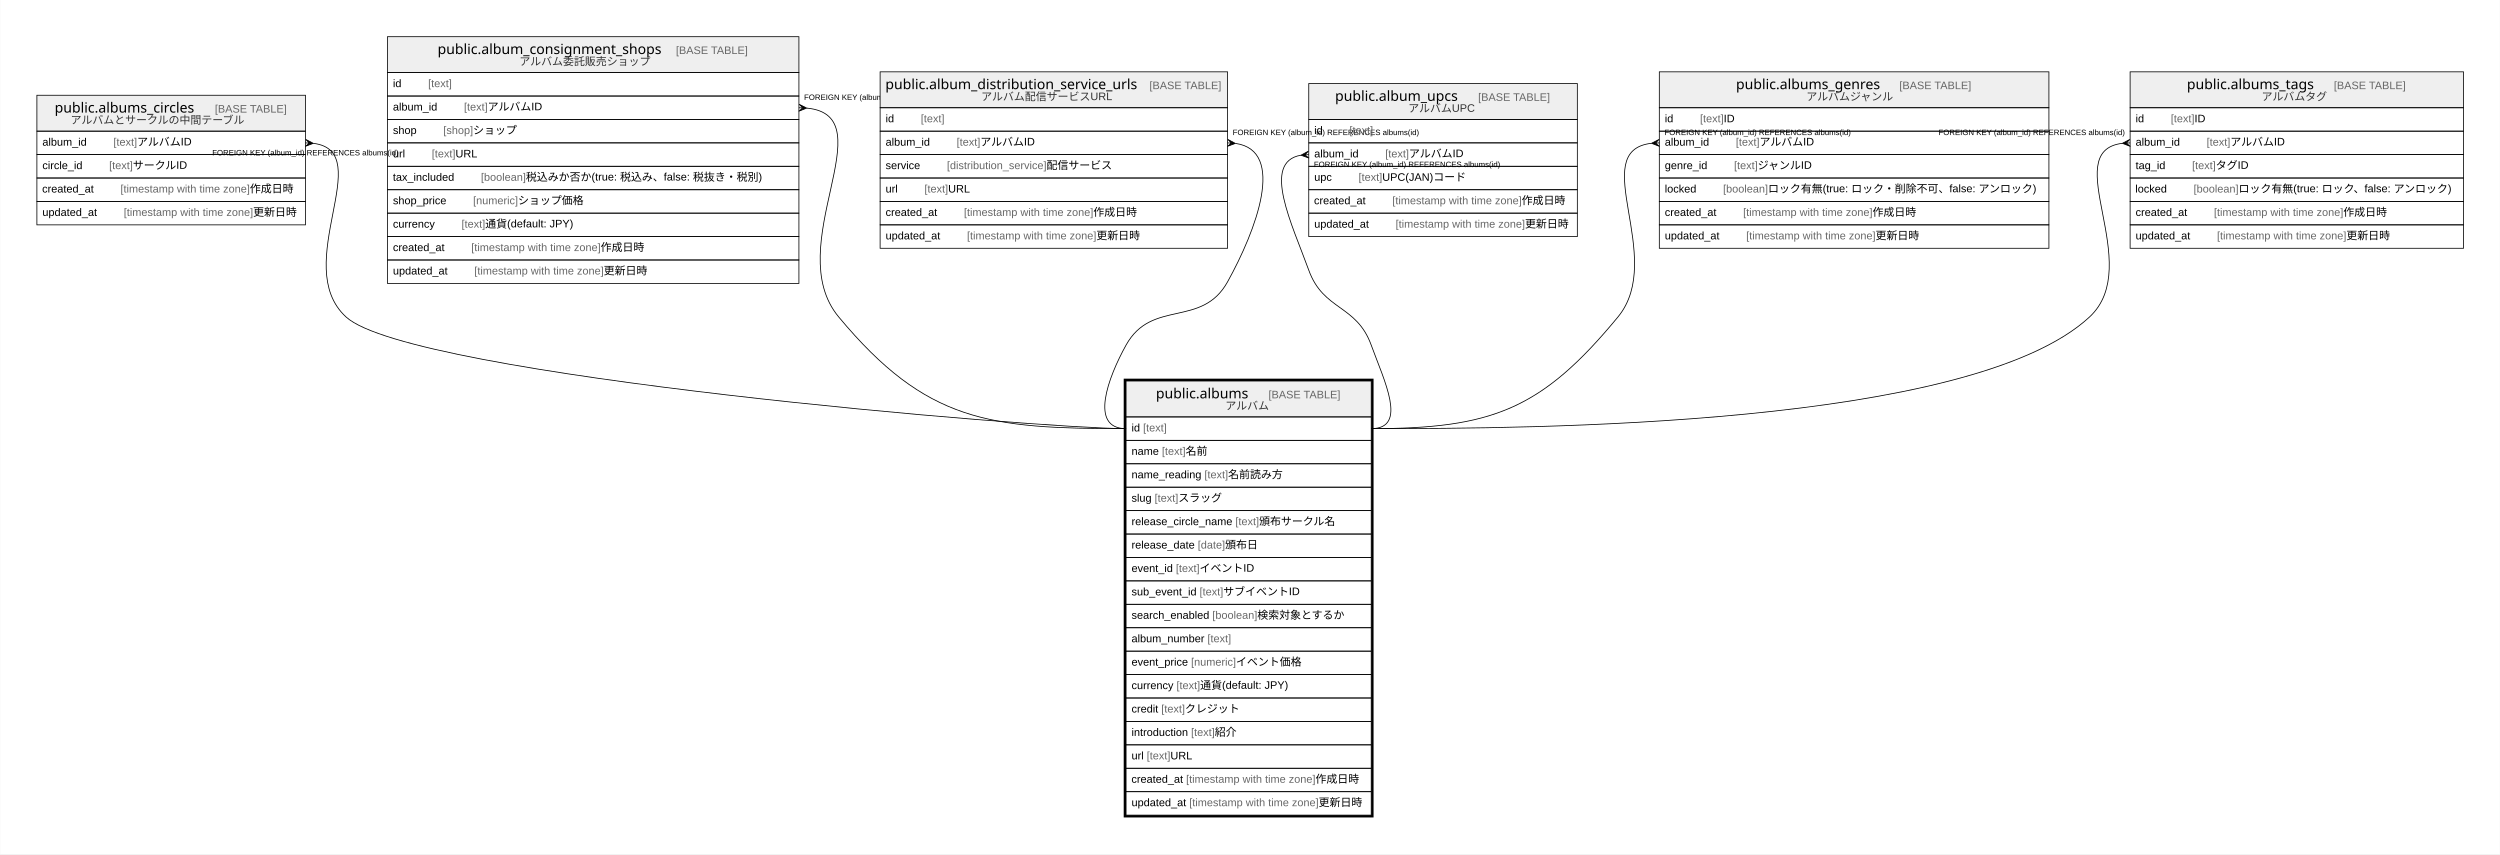
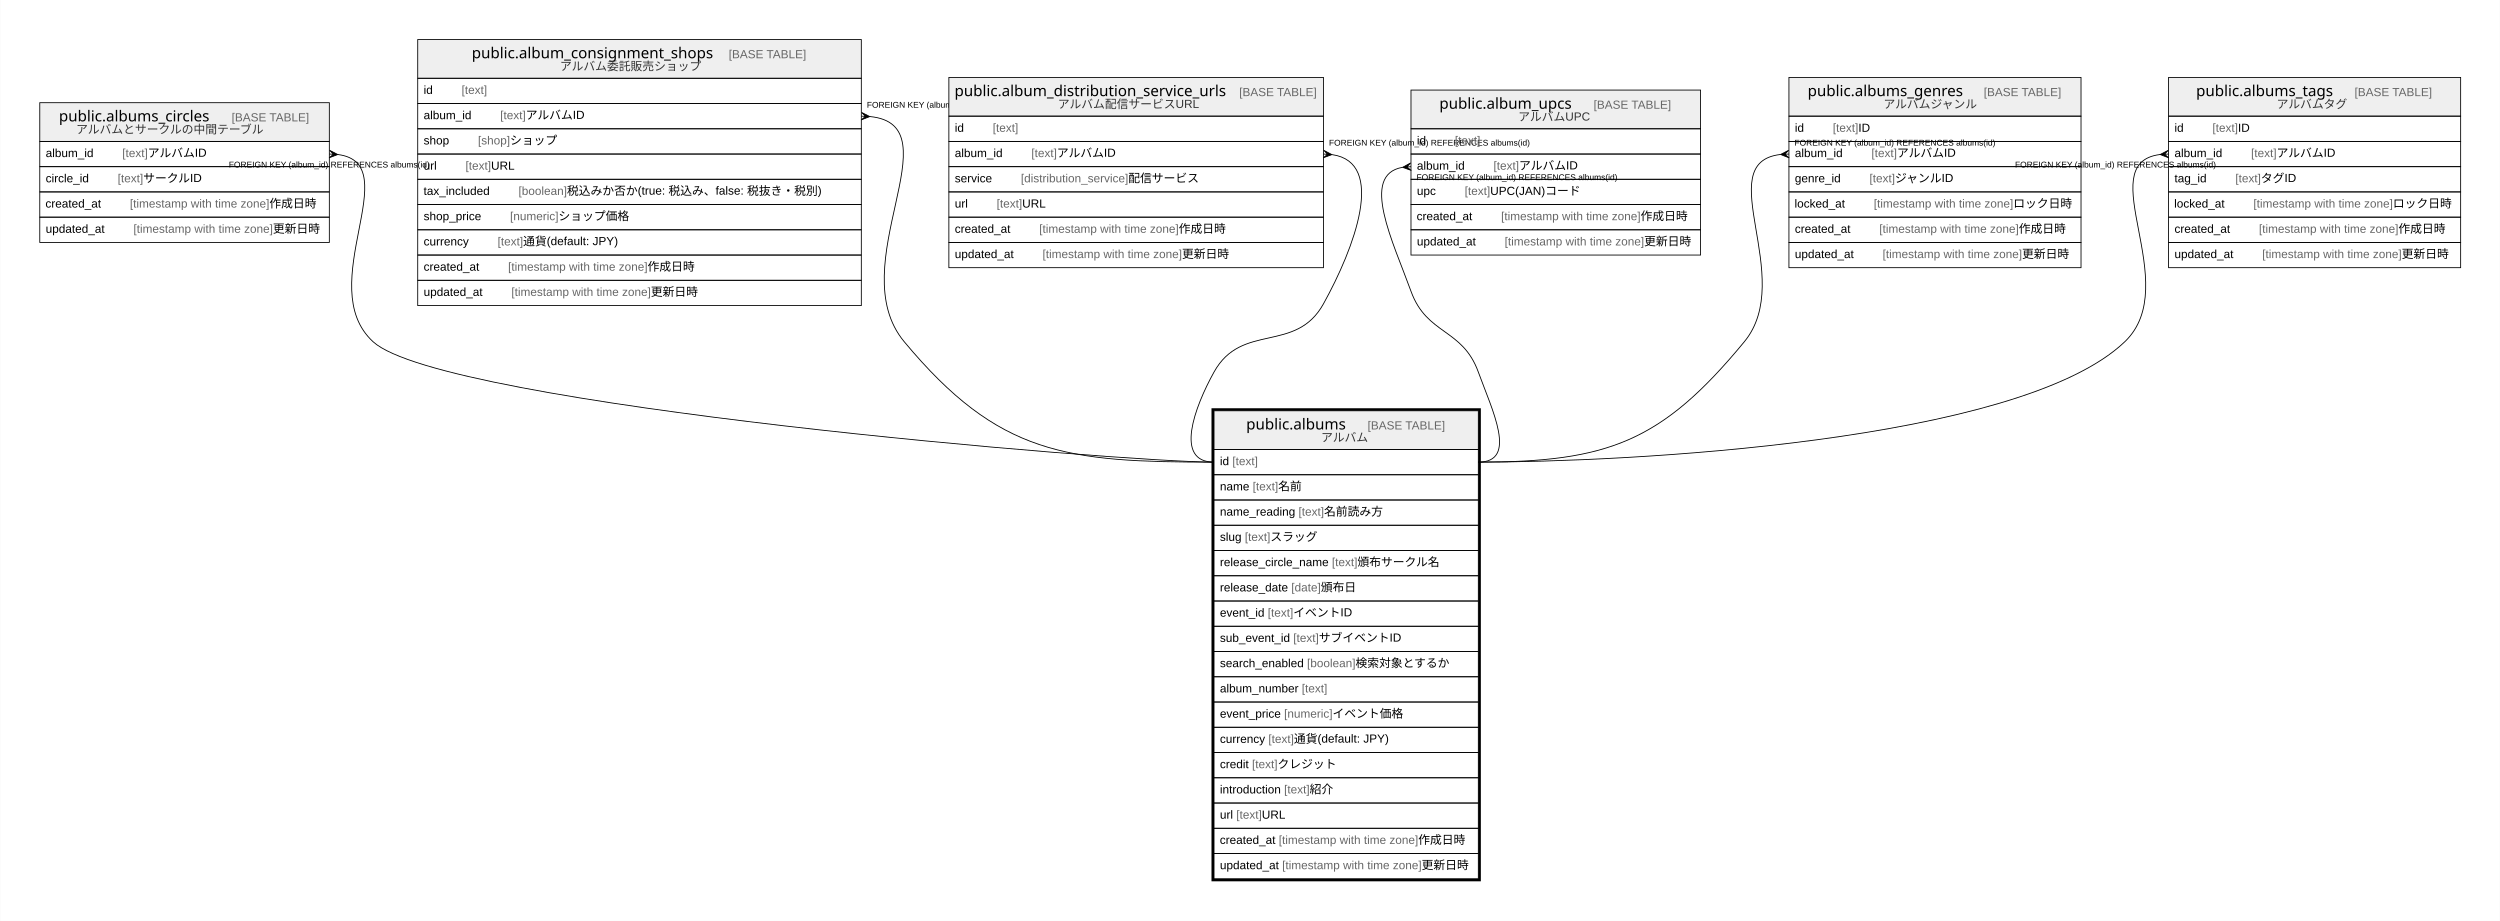
- <svg xmlns="http://www.w3.org/2000/svg" width="3202pt" height="1094pt" viewBox="0.00 0.00 3201.50 1094.00">
+ <svg xmlns="http://www.w3.org/2000/svg" width="2970pt" height="1094pt" viewBox="0.00 0.00 2969.50 1094.00">
  <g id="graph0" class="graph" transform="scale(1 1) rotate(0) translate(4 1090)">
-     <polygon fill="#ffffff" stroke="transparent" points="-4,4 -4,-1090 3197.5,-1090 3197.5,4 -4,4" />
+     <polygon fill="#ffffff" stroke="transparent" points="-4,4 -4,-1090 2965.5,-1090 2965.5,4 -4,4" />
    <g id="node1" class="node">
      <polygon fill="#efefef" stroke="transparent" points="1438,-556 1438,-602 1752,-602 1752,-556 1438,-556" />
      <polygon fill="none" stroke="#000000" points="1438,-556 1438,-602 1752,-602 1752,-556 1438,-556" />
      <text text-anchor="start" x="1476.209" y="-579.8" font-family="Arial Bold" font-size="18.00" fill="#000000">public.albums</text>
      <text text-anchor="start" x="1586.223" y="-579.8" font-family="Arial" font-size="14.00" fill="#000000">    </text>
      <text text-anchor="start" x="1620.428" y="-579.8" font-family="Arial" font-size="14.00" fill="#666666">[BASE TABLE]</text>
      <text text-anchor="start" x="1565.188" y="-565.4" font-family="Arial" font-size="14.00" fill="#333333">アルバム</text>
      <polygon fill="none" stroke="#000000" points="1438,-526 1438,-556 1752,-556 1752,-526 1438,-526" />
      <text text-anchor="start" x="1445" y="-537.4" font-family="Arial" font-size="14.00" fill="#000000">id </text>
      <text text-anchor="start" x="1459.78" y="-537.4" font-family="Arial" font-size="14.00" fill="#666666">[text]</text>
      <polygon fill="none" stroke="#000000" points="1438,-496 1438,-526 1752,-526 1752,-496 1438,-496" />
      <text text-anchor="start" x="1445" y="-507.4" font-family="Arial" font-size="14.00" fill="#000000">name </text>
      <text text-anchor="start" x="1483.899" y="-507.4" font-family="Arial" font-size="14.00" fill="#666666">[text]</text>
      <text text-anchor="start" x="1514.244" y="-507.4" font-family="Arial" font-size="14.00" fill="#000000"> 名前</text>
      <polygon fill="none" stroke="#000000" points="1438,-466 1438,-496 1752,-496 1752,-466 1438,-466" />
      <text text-anchor="start" x="1445" y="-477.4" font-family="Arial" font-size="14.00" fill="#000000">name_reading </text>
      <text text-anchor="start" x="1538.362" y="-477.4" font-family="Arial" font-size="14.00" fill="#666666">[text]</text>
      <text text-anchor="start" x="1568.707" y="-477.4" font-family="Arial" font-size="14.00" fill="#000000"> 名前読み方</text>
      <polygon fill="none" stroke="#000000" points="1438,-436 1438,-466 1752,-466 1752,-436 1438,-436" />
      <text text-anchor="start" x="1445" y="-447.4" font-family="Arial" font-size="14.00" fill="#000000">slug </text>
      <text text-anchor="start" x="1474.562" y="-447.4" font-family="Arial" font-size="14.00" fill="#666666">[text]</text>
      <text text-anchor="start" x="1504.907" y="-447.4" font-family="Arial" font-size="14.00" fill="#000000"> スラッグ</text>
      <polygon fill="none" stroke="#000000" points="1438,-406 1438,-436 1752,-436 1752,-406 1438,-406" />
      <text text-anchor="start" x="1445" y="-417.4" font-family="Arial" font-size="14.00" fill="#000000">release_circle_name </text>
      <text text-anchor="start" x="1578.018" y="-417.4" font-family="Arial" font-size="14.00" fill="#666666">[text]</text>
      <text text-anchor="start" x="1608.363" y="-417.4" font-family="Arial" font-size="14.00" fill="#000000"> 頒布サークル名</text>
      <polygon fill="none" stroke="#000000" points="1438,-376 1438,-406 1752,-406 1752,-376 1438,-376" />
      <text text-anchor="start" x="1445" y="-387.4" font-family="Arial" font-size="14.00" fill="#000000">release_date </text>
      <text text-anchor="start" x="1529.809" y="-387.4" font-family="Arial" font-size="14.00" fill="#666666">[date]</text>
      <text text-anchor="start" x="1564.829" y="-387.4" font-family="Arial" font-size="14.00" fill="#000000"> 頒布日</text>
      <polygon fill="none" stroke="#000000" points="1438,-346 1438,-376 1752,-376 1752,-346 1438,-346" />
      <text text-anchor="start" x="1445" y="-357.4" font-family="Arial" font-size="14.00" fill="#000000">event_id </text>
      <text text-anchor="start" x="1501.801" y="-357.4" font-family="Arial" font-size="14.00" fill="#666666">[text]</text>
      <text text-anchor="start" x="1532.146" y="-357.4" font-family="Arial" font-size="14.00" fill="#000000"> イベントID</text>
      <polygon fill="none" stroke="#000000" points="1438,-316 1438,-346 1752,-346 1752,-316 1438,-316" />
      <text text-anchor="start" x="1445" y="-327.4" font-family="Arial" font-size="14.00" fill="#000000">sub_event_id </text>
      <text text-anchor="start" x="1532.149" y="-327.4" font-family="Arial" font-size="14.00" fill="#666666">[text]</text>
      <text text-anchor="start" x="1562.494" y="-327.4" font-family="Arial" font-size="14.00" fill="#000000"> サブイベントID</text>
      <polygon fill="none" stroke="#000000" points="1438,-286 1438,-316 1752,-316 1752,-286 1438,-286" />
      <text text-anchor="start" x="1445" y="-297.4" font-family="Arial" font-size="14.00" fill="#000000">search_enabled </text>
      <text text-anchor="start" x="1548.484" y="-297.4" font-family="Arial" font-size="14.00" fill="#666666">[boolean]</text>
      <text text-anchor="start" x="1606.067" y="-297.4" font-family="Arial" font-size="14.00" fill="#000000"> 検索対象とするか</text>
      <polygon fill="none" stroke="#000000" points="1438,-256 1438,-286 1752,-286 1752,-256 1438,-256" />
      <text text-anchor="start" x="1445" y="-267.4" font-family="Arial" font-size="14.00" fill="#000000">album_number </text>
      <text text-anchor="start" x="1542.24" y="-267.4" font-family="Arial" font-size="14.00" fill="#666666">[text]</text>
      <polygon fill="none" stroke="#000000" points="1438,-226 1438,-256 1752,-256 1752,-226 1438,-226" />
      <text text-anchor="start" x="1445" y="-237.4" font-family="Arial" font-size="14.00" fill="#000000">event_price </text>
      <text text-anchor="start" x="1521.244" y="-237.4" font-family="Arial" font-size="14.00" fill="#666666">[numeric]</text>
      <text text-anchor="start" x="1578.801" y="-237.4" font-family="Arial" font-size="14.00" fill="#000000"> イベント価格</text>
      <polygon fill="none" stroke="#000000" points="1438,-196 1438,-226 1752,-226 1752,-196 1438,-196" />
      <text text-anchor="start" x="1445" y="-207.4" font-family="Arial" font-size="14.00" fill="#000000">currency </text>
      <text text-anchor="start" x="1502.56" y="-207.4" font-family="Arial" font-size="14.00" fill="#666666">[text]</text>
      <text text-anchor="start" x="1532.905" y="-207.4" font-family="Arial" font-size="14.00" fill="#000000"> 通貨(default: JPY)</text>
      <polygon fill="none" stroke="#000000" points="1438,-166 1438,-196 1752,-196 1752,-166 1438,-166" />
      <text text-anchor="start" x="1445" y="-177.4" font-family="Arial" font-size="14.00" fill="#000000">credit </text>
      <text text-anchor="start" x="1483.114" y="-177.4" font-family="Arial" font-size="14.00" fill="#666666">[text]</text>
      <text text-anchor="start" x="1513.459" y="-177.4" font-family="Arial" font-size="14.00" fill="#000000"> クレジット</text>
      <polygon fill="none" stroke="#000000" points="1438,-136 1438,-166 1752,-166 1752,-136 1438,-136" />
      <text text-anchor="start" x="1445" y="-147.4" font-family="Arial" font-size="14.00" fill="#000000">introduction </text>
      <text text-anchor="start" x="1521.241" y="-147.4" font-family="Arial" font-size="14.00" fill="#666666">[text]</text>
      <text text-anchor="start" x="1551.586" y="-147.4" font-family="Arial" font-size="14.00" fill="#000000"> 紹介</text>
      <polygon fill="none" stroke="#000000" points="1438,-106 1438,-136 1752,-136 1752,-106 1438,-106" />
      <text text-anchor="start" x="1445" y="-117.4" font-family="Arial" font-size="14.00" fill="#000000">url </text>
      <text text-anchor="start" x="1464.44" y="-117.4" font-family="Arial" font-size="14.00" fill="#666666">[text]</text>
      <text text-anchor="start" x="1494.785" y="-117.4" font-family="Arial" font-size="14.00" fill="#000000"> URL</text>
      <polygon fill="none" stroke="#000000" points="1438,-76 1438,-106 1752,-106 1752,-76 1438,-76" />
      <text text-anchor="start" x="1444.854" y="-87.4" font-family="Arial" font-size="14.00" fill="#000000">created_at </text>
      <text text-anchor="start" x="1514.882" y="-87.4" font-family="Arial" font-size="14.00" fill="#666666">[timestamp with time zone]</text>
      <text text-anchor="start" x="1680.567" y="-87.4" font-family="Arial" font-size="14.00" fill="#000000"> 作成日時</text>
      <polygon fill="none" stroke="#000000" points="1438,-46 1438,-76 1752,-76 1752,-46 1438,-46" />
      <text text-anchor="start" x="1445" y="-57.4" font-family="Arial" font-size="14.00" fill="#000000">updated_at </text>
      <text text-anchor="start" x="1518.933" y="-57.4" font-family="Arial" font-size="14.00" fill="#666666">[timestamp with time zone]</text>
      <text text-anchor="start" x="1684.617" y="-57.4" font-family="Arial" font-size="14.00" fill="#000000"> 更新日時</text>
      <polygon fill="none" stroke="#000000" stroke-width="3" points="1436.5,-44.5 1436.5,-603.5 1753.5,-603.5 1753.5,-44.5 1436.5,-44.5" />
    </g>
    <g id="node2" class="node">
      <polygon fill="#efefef" stroke="transparent" points="43,-922 43,-968 387,-968 387,-922 43,-922" />
      <polygon fill="none" stroke="#000000" points="43,-922 43,-968 387,-968 387,-922 43,-922" />
      <text text-anchor="start" x="65.712" y="-945.8" font-family="Arial Bold" font-size="18.00" fill="#000000">public.albums_circles</text>
      <text text-anchor="start" x="236.72" y="-945.8" font-family="Arial" font-size="14.00" fill="#000000">    </text>
      <text text-anchor="start" x="270.924" y="-945.8" font-family="Arial" font-size="14.00" fill="#666666">[BASE TABLE]</text>
      <text text-anchor="start" x="86.168" y="-931.4" font-family="Arial" font-size="14.00" fill="#333333">アルバムとサークルの中間テーブル</text>
      <polygon fill="none" stroke="#000000" points="43,-892 43,-922 387,-922 387,-892 43,-892" />
      <text text-anchor="start" x="50" y="-903.4" font-family="Arial" font-size="14.00" fill="#000000">album_id    </text>
      <text text-anchor="start" x="140.992" y="-903.4" font-family="Arial" font-size="14.00" fill="#666666">[text]</text>
      <text text-anchor="start" x="171.337" y="-903.4" font-family="Arial" font-size="14.00" fill="#000000"> アルバムID</text>
      <polygon fill="none" stroke="#000000" points="43,-862 43,-892 387,-892 387,-862 43,-862" />
      <text text-anchor="start" x="50" y="-873.4" font-family="Arial" font-size="14.00" fill="#000000">circle_id    </text>
      <text text-anchor="start" x="135.533" y="-873.4" font-family="Arial" font-size="14.00" fill="#666666">[text]</text>
      <text text-anchor="start" x="165.878" y="-873.4" font-family="Arial" font-size="14.00" fill="#000000"> サークルID</text>
      <polygon fill="none" stroke="#000000" points="43,-832 43,-862 387,-862 387,-832 43,-832" />
      <text text-anchor="start" x="49.697" y="-843.4" font-family="Arial" font-size="14.00" fill="#000000">created_at    </text>
      <text text-anchor="start" x="150.039" y="-843.4" font-family="Arial" font-size="14.00" fill="#666666">[timestamp with time zone]</text>
      <text text-anchor="start" x="315.724" y="-843.4" font-family="Arial" font-size="14.00" fill="#000000"> 作成日時</text>
      <polygon fill="none" stroke="#000000" points="43,-802 43,-832 387,-832 387,-802 43,-802" />
      <text text-anchor="start" x="50" y="-813.4" font-family="Arial" font-size="14.00" fill="#000000">updated_at    </text>
      <text text-anchor="start" x="154.247" y="-813.4" font-family="Arial" font-size="14.00" fill="#666666">[timestamp with time zone]</text>
      <text text-anchor="start" x="319.931" y="-813.4" font-family="Arial" font-size="14.00" fill="#000000"> 更新日時</text>
    </g>
    <g id="edge1" class="edge">
      <path fill="none" stroke="#000000" d="M397.164,-906.407C480.013,-895.966 366.69,-750.283 439,-684 521.659,-608.231 1325.869,-541 1438,-541" />
      <polygon fill="#000000" stroke="#000000" points="396.983,-906.418 386.738,-902.508 391.991,-906.709 387,-907 387,-907 387,-907 391.991,-906.709 387.262,-911.492 396.983,-906.418 396.983,-906.418" />
      <text text-anchor="start" x="267.557" y="-891" font-family="Arial" font-size="10.00" fill="#000000">FOREIGN KEY (album_id) REFERENCES albums(id)</text>
    </g>
    <g id="node3" class="node">
      <polygon fill="#efefef" stroke="transparent" points="492,-997 492,-1043 1019,-1043 1019,-997 492,-997" />
      <polygon fill="none" stroke="#000000" points="492,-997 492,-1043 1019,-1043 1019,-997 492,-997" />
      <text text-anchor="start" x="556.181" y="-1020.8" font-family="Arial Bold" font-size="18.00" fill="#000000">public.album_consignment_shops</text>
      <text text-anchor="start" x="827.251" y="-1020.8" font-family="Arial" font-size="14.00" fill="#000000">    </text>
      <text text-anchor="start" x="861.456" y="-1020.8" font-family="Arial" font-size="14.00" fill="#666666">[BASE TABLE]</text>
      <text text-anchor="start" x="660.962" y="-1006.4" font-family="Arial" font-size="14.00" fill="#333333">アルバム委託販売ショップ</text>
      <polygon fill="none" stroke="#000000" points="492,-967 492,-997 1019,-997 1019,-967 492,-967" />
      <text text-anchor="start" x="499" y="-978.4" font-family="Arial" font-size="14.00" fill="#000000">id    </text>
      <text text-anchor="start" x="544.094" y="-978.4" font-family="Arial" font-size="14.00" fill="#666666">[text]</text>
      <polygon fill="none" stroke="#000000" points="492,-937 492,-967 1019,-967 1019,-937 492,-937" />
      <text text-anchor="start" x="499" y="-948.4" font-family="Arial" font-size="14.00" fill="#000000">album_id    </text>
      <text text-anchor="start" x="589.992" y="-948.4" font-family="Arial" font-size="14.00" fill="#666666">[text]</text>
      <text text-anchor="start" x="620.337" y="-948.4" font-family="Arial" font-size="14.00" fill="#000000"> アルバムID</text>
      <polygon fill="none" stroke="#000000" points="492,-907 492,-937 1019,-937 1019,-907 492,-907" />
      <text text-anchor="start" x="499" y="-918.4" font-family="Arial" font-size="14.00" fill="#000000">shop    </text>
      <text text-anchor="start" x="563.553" y="-918.4" font-family="Arial" font-size="14.00" fill="#666666">[shop]</text>
      <text text-anchor="start" x="601.682" y="-918.4" font-family="Arial" font-size="14.00" fill="#000000"> ショップ</text>
      <polygon fill="none" stroke="#000000" points="492,-877 492,-907 1019,-907 1019,-877 492,-877" />
      <text text-anchor="start" x="499" y="-888.4" font-family="Arial" font-size="14.00" fill="#000000">url    </text>
      <text text-anchor="start" x="548.755" y="-888.4" font-family="Arial" font-size="14.00" fill="#666666">[text]</text>
      <text text-anchor="start" x="579.1" y="-888.4" font-family="Arial" font-size="14.00" fill="#000000"> URL</text>
      <polygon fill="none" stroke="#000000" points="492,-847 492,-877 1019,-877 1019,-847 492,-847" />
      <text text-anchor="start" x="498.921" y="-858.4" font-family="Arial" font-size="14.00" fill="#000000">tax_included    </text>
      <text text-anchor="start" x="611.707" y="-858.4" font-family="Arial" font-size="14.00" fill="#666666">[boolean]</text>
      <text text-anchor="start" x="669.291" y="-858.4" font-family="Arial" font-size="14.00" fill="#000000"> 税込みか否か(true: 税込み、false: 税抜き・税別)</text>
      <polygon fill="none" stroke="#000000" points="492,-817 492,-847 1019,-847 1019,-817 492,-817" />
      <text text-anchor="start" x="499" y="-828.4" font-family="Arial" font-size="14.00" fill="#000000">shop_price    </text>
      <text text-anchor="start" x="601.668" y="-828.4" font-family="Arial" font-size="14.00" fill="#666666">[numeric]</text>
      <text text-anchor="start" x="659.224" y="-828.4" font-family="Arial" font-size="14.00" fill="#000000"> ショップ価格</text>
      <polygon fill="none" stroke="#000000" points="492,-787 492,-817 1019,-817 1019,-787 492,-787" />
      <text text-anchor="start" x="499" y="-798.4" font-family="Arial" font-size="14.00" fill="#000000">currency    </text>
      <text text-anchor="start" x="586.874" y="-798.4" font-family="Arial" font-size="14.00" fill="#666666">[text]</text>
      <text text-anchor="start" x="617.219" y="-798.4" font-family="Arial" font-size="14.00" fill="#000000"> 通貨(default: JPY)</text>
      <polygon fill="none" stroke="#000000" points="492,-757 492,-787 1019,-787 1019,-757 492,-757" />
      <text text-anchor="start" x="499" y="-768.4" font-family="Arial" font-size="14.00" fill="#000000">created_at    </text>
      <text text-anchor="start" x="599.342" y="-768.4" font-family="Arial" font-size="14.00" fill="#666666">[timestamp with time zone]</text>
      <text text-anchor="start" x="765.027" y="-768.4" font-family="Arial" font-size="14.00" fill="#000000"> 作成日時</text>
      <polygon fill="none" stroke="#000000" points="492,-727 492,-757 1019,-757 1019,-727 492,-727" />
      <text text-anchor="start" x="499" y="-738.4" font-family="Arial" font-size="14.00" fill="#000000">updated_at    </text>
      <text text-anchor="start" x="603.247" y="-738.4" font-family="Arial" font-size="14.00" fill="#666666">[timestamp with time zone]</text>
      <text text-anchor="start" x="768.931" y="-738.4" font-family="Arial" font-size="14.00" fill="#000000"> 更新日時</text>
    </g>
    <g id="edge2" class="edge">
      <path fill="none" stroke="#000000" d="M1029.286,-951.527C1131.506,-941.491 994.785,-774.373 1070,-684 1182.248,-549.13 1262.53,-541 1438,-541" />
      <polygon fill="#000000" stroke="#000000" points="1028.989,-951.54 1018.793,-947.505 1023.995,-951.77 1019,-952 1019,-952 1019,-952 1023.995,-951.77 1019.207,-956.495 1028.989,-951.54 1028.989,-951.54" />
      <text text-anchor="start" x="1025.556" y="-962" font-family="Arial" font-size="10.00" fill="#000000">FOREIGN KEY (album_id) REFERENCES albums(id)</text>
    </g>
    <g id="node4" class="node">
      <polygon fill="#efefef" stroke="transparent" points="1123,-952 1123,-998 1568,-998 1568,-952 1123,-952" />
      <polygon fill="none" stroke="#000000" points="1123,-952 1123,-998 1568,-998 1568,-952 1123,-952" />
      <text text-anchor="start" x="1129.699" y="-975.8" font-family="Arial Bold" font-size="18.00" fill="#000000">public.album_distribution_service_urls</text>
      <text text-anchor="start" x="1433.733" y="-975.8" font-family="Arial" font-size="14.00" fill="#000000">    </text>
      <text text-anchor="start" x="1467.938" y="-975.8" font-family="Arial" font-size="14.00" fill="#666666">[BASE TABLE]</text>
      <text text-anchor="start" x="1252.443" y="-961.4" font-family="Arial" font-size="14.00" fill="#333333">アルバム配信サービスURL</text>
      <polygon fill="none" stroke="#000000" points="1123,-922 1123,-952 1568,-952 1568,-922 1123,-922" />
      <text text-anchor="start" x="1130" y="-933.4" font-family="Arial" font-size="14.00" fill="#000000">id    </text>
      <text text-anchor="start" x="1175.094" y="-933.4" font-family="Arial" font-size="14.00" fill="#666666">[text]</text>
      <polygon fill="none" stroke="#000000" points="1123,-892 1123,-922 1568,-922 1568,-892 1123,-892" />
      <text text-anchor="start" x="1130" y="-903.4" font-family="Arial" font-size="14.00" fill="#000000">album_id    </text>
      <text text-anchor="start" x="1220.992" y="-903.4" font-family="Arial" font-size="14.00" fill="#666666">[text]</text>
      <text text-anchor="start" x="1251.337" y="-903.4" font-family="Arial" font-size="14.00" fill="#000000"> アルバムID</text>
      <polygon fill="none" stroke="#000000" points="1123,-862 1123,-892 1568,-892 1568,-862 1123,-862" />
      <text text-anchor="start" x="1130" y="-873.4" font-family="Arial" font-size="14.00" fill="#000000">service    </text>
      <text text-anchor="start" x="1208.537" y="-873.4" font-family="Arial" font-size="14.00" fill="#666666">[distribution_service]</text>
      <text text-anchor="start" x="1336.108" y="-873.4" font-family="Arial" font-size="14.00" fill="#000000"> 配信サービス</text>
      <polygon fill="none" stroke="#000000" points="1123,-832 1123,-862 1568,-862 1568,-832 1123,-832" />
      <text text-anchor="start" x="1130" y="-843.4" font-family="Arial" font-size="14.00" fill="#000000">url    </text>
      <text text-anchor="start" x="1179.755" y="-843.4" font-family="Arial" font-size="14.00" fill="#666666">[text]</text>
      <text text-anchor="start" x="1210.1" y="-843.4" font-family="Arial" font-size="14.00" fill="#000000"> URL</text>
      <polygon fill="none" stroke="#000000" points="1123,-802 1123,-832 1568,-832 1568,-802 1123,-802" />
      <text text-anchor="start" x="1130" y="-813.4" font-family="Arial" font-size="14.00" fill="#000000">created_at    </text>
      <text text-anchor="start" x="1230.342" y="-813.4" font-family="Arial" font-size="14.00" fill="#666666">[timestamp with time zone]</text>
      <text text-anchor="start" x="1396.027" y="-813.4" font-family="Arial" font-size="14.00" fill="#000000"> 作成日時</text>
      <polygon fill="none" stroke="#000000" points="1123,-772 1123,-802 1568,-802 1568,-772 1123,-772" />
      <text text-anchor="start" x="1130" y="-783.4" font-family="Arial" font-size="14.00" fill="#000000">updated_at    </text>
      <text text-anchor="start" x="1234.247" y="-783.4" font-family="Arial" font-size="14.00" fill="#666666">[timestamp with time zone]</text>
      <text text-anchor="start" x="1399.931" y="-783.4" font-family="Arial" font-size="14.00" fill="#000000"> 更新日時</text>
    </g>
    <g id="edge3" class="edge">
      <path fill="none" stroke="#000000" d="M1578.348,-906.298C1643.299,-896.884 1604.599,-794.925 1568,-729 1534.958,-669.481 1471.042,-707.519 1438,-648 1414.918,-606.422 1390.444,-541 1438,-541" />
      <polygon fill="#000000" stroke="#000000" points="1577.977,-906.323 1567.695,-902.51 1572.988,-906.662 1568,-907 1568,-907 1568,-907 1572.988,-906.662 1568.305,-911.49 1577.977,-906.323 1577.977,-906.323" />
      <text text-anchor="start" x="1574.556" y="-917" font-family="Arial" font-size="10.00" fill="#000000">FOREIGN KEY (album_id) REFERENCES albums(id)</text>
    </g>
    <g id="node5" class="node">
      <polygon fill="#efefef" stroke="transparent" points="1672,-937 1672,-983 2016,-983 2016,-937 1672,-937" />
      <polygon fill="none" stroke="#000000" points="1672,-937 1672,-983 2016,-983 2016,-937 1672,-937" />
      <text text-anchor="start" x="1705.7" y="-960.8" font-family="Arial Bold" font-size="18.00" fill="#000000">public.album_upcs</text>
      <text text-anchor="start" x="1854.732" y="-960.8" font-family="Arial" font-size="14.00" fill="#000000">    </text>
      <text text-anchor="start" x="1888.937" y="-960.8" font-family="Arial" font-size="14.00" fill="#666666">[BASE TABLE]</text>
      <text text-anchor="start" x="1799.414" y="-946.4" font-family="Arial" font-size="14.00" fill="#333333">アルバムUPC</text>
      <polygon fill="none" stroke="#000000" points="1672,-907 1672,-937 2016,-937 2016,-907 1672,-907" />
      <text text-anchor="start" x="1679" y="-918.4" font-family="Arial" font-size="14.00" fill="#000000">id    </text>
      <text text-anchor="start" x="1724.094" y="-918.4" font-family="Arial" font-size="14.00" fill="#666666">[text]</text>
      <polygon fill="none" stroke="#000000" points="1672,-877 1672,-907 2016,-907 2016,-877 1672,-877" />
      <text text-anchor="start" x="1679" y="-888.4" font-family="Arial" font-size="14.00" fill="#000000">album_id    </text>
      <text text-anchor="start" x="1769.992" y="-888.4" font-family="Arial" font-size="14.00" fill="#666666">[text]</text>
      <text text-anchor="start" x="1800.337" y="-888.4" font-family="Arial" font-size="14.00" fill="#000000"> アルバムID</text>
      <polygon fill="none" stroke="#000000" points="1672,-847 1672,-877 2016,-877 2016,-847 1672,-847" />
      <text text-anchor="start" x="1679" y="-858.4" font-family="Arial" font-size="14.00" fill="#000000">upc    </text>
      <text text-anchor="start" x="1735.77" y="-858.4" font-family="Arial" font-size="14.00" fill="#666666">[text]</text>
      <text text-anchor="start" x="1766.115" y="-858.4" font-family="Arial" font-size="14.00" fill="#000000"> UPC(JAN)コード</text>
      <polygon fill="none" stroke="#000000" points="1672,-817 1672,-847 2016,-847 2016,-817 1672,-817" />
      <text text-anchor="start" x="1678.697" y="-828.4" font-family="Arial" font-size="14.00" fill="#000000">created_at    </text>
      <text text-anchor="start" x="1779.039" y="-828.4" font-family="Arial" font-size="14.00" fill="#666666">[timestamp with time zone]</text>
      <text text-anchor="start" x="1944.724" y="-828.4" font-family="Arial" font-size="14.00" fill="#000000"> 作成日時</text>
      <polygon fill="none" stroke="#000000" points="1672,-787 1672,-817 2016,-817 2016,-787 1672,-787" />
      <text text-anchor="start" x="1679" y="-798.4" font-family="Arial" font-size="14.00" fill="#000000">updated_at    </text>
      <text text-anchor="start" x="1783.247" y="-798.4" font-family="Arial" font-size="14.00" fill="#666666">[timestamp with time zone]</text>
      <text text-anchor="start" x="1948.931" y="-798.4" font-family="Arial" font-size="14.00" fill="#000000"> 更新日時</text>
    </g>
    <g id="edge4" class="edge">
      <path fill="none" stroke="#000000" d="M1661.85,-891.191C1611.07,-882.319 1650.876,-802.346 1672,-744 1690.907,-691.778 1733.093,-700.222 1752,-648 1768.189,-603.285 1799.556,-541 1752,-541" />
      <polygon fill="#000000" stroke="#000000" points="1662.032,-891.205 1671.642,-896.486 1667.016,-891.603 1672,-892 1672,-892 1672,-892 1667.016,-891.603 1672.358,-887.514 1662.032,-891.205 1662.032,-891.205" />
      <text text-anchor="start" x="1678.556" y="-876" font-family="Arial" font-size="10.00" fill="#000000">FOREIGN KEY (album_id) REFERENCES albums(id)</text>
    </g>
    <g id="node6" class="node">
-       <polygon fill="#efefef" stroke="transparent" points="2121,-952 2121,-998 2620,-998 2620,-952 2121,-952" />
-       <polygon fill="none" stroke="#000000" points="2121,-952 2121,-998 2620,-998 2620,-952 2121,-952" />
-       <text text-anchor="start" x="2219.197" y="-975.8" font-family="Arial Bold" font-size="18.00" fill="#000000">public.albums_genres</text>
-       <text text-anchor="start" x="2394.235" y="-975.8" font-family="Arial" font-size="14.00" fill="#000000">    </text>
-       <text text-anchor="start" x="2428.439" y="-975.8" font-family="Arial" font-size="14.00" fill="#666666">[BASE TABLE]</text>
-       <text text-anchor="start" x="2309.323" y="-961.4" font-family="Arial" font-size="14.00" fill="#333333">アルバムジャンル</text>
-       <polygon fill="none" stroke="#000000" points="2121,-922 2121,-952 2620,-952 2620,-922 2121,-922" />
+       <polygon fill="#efefef" stroke="transparent" points="2121,-952 2121,-998 2468,-998 2468,-952 2121,-952" />
+       <polygon fill="none" stroke="#000000" points="2121,-952 2121,-998 2468,-998 2468,-952 2121,-952" />
+       <text text-anchor="start" x="2143.197" y="-975.8" font-family="Arial Bold" font-size="18.00" fill="#000000">public.albums_genres</text>
+       <text text-anchor="start" x="2318.235" y="-975.8" font-family="Arial" font-size="14.00" fill="#000000">    </text>
+       <text text-anchor="start" x="2352.439" y="-975.8" font-family="Arial" font-size="14.00" fill="#666666">[BASE TABLE]</text>
+       <text text-anchor="start" x="2233.323" y="-961.4" font-family="Arial" font-size="14.00" fill="#333333">アルバムジャンル</text>
+       <polygon fill="none" stroke="#000000" points="2121,-922 2121,-952 2468,-952 2468,-922 2121,-922" />
      <text text-anchor="start" x="2128" y="-933.4" font-family="Arial" font-size="14.00" fill="#000000">id    </text>
      <text text-anchor="start" x="2173.094" y="-933.4" font-family="Arial" font-size="14.00" fill="#666666">[text]</text>
      <text text-anchor="start" x="2203.439" y="-933.4" font-family="Arial" font-size="14.00" fill="#000000"> ID</text>
-       <polygon fill="none" stroke="#000000" points="2121,-892 2121,-922 2620,-922 2620,-892 2121,-892" />
+       <polygon fill="none" stroke="#000000" points="2121,-892 2121,-922 2468,-922 2468,-892 2121,-892" />
      <text text-anchor="start" x="2128" y="-903.4" font-family="Arial" font-size="14.00" fill="#000000">album_id    </text>
      <text text-anchor="start" x="2218.992" y="-903.4" font-family="Arial" font-size="14.00" fill="#666666">[text]</text>
      <text text-anchor="start" x="2249.337" y="-903.4" font-family="Arial" font-size="14.00" fill="#000000"> アルバムID</text>
-       <polygon fill="none" stroke="#000000" points="2121,-862 2121,-892 2620,-892 2620,-862 2121,-862" />
+       <polygon fill="none" stroke="#000000" points="2121,-862 2121,-892 2468,-892 2468,-862 2121,-862" />
      <text text-anchor="start" x="2128" y="-873.4" font-family="Arial" font-size="14.00" fill="#000000">genre_id    </text>
      <text text-anchor="start" x="2216.668" y="-873.4" font-family="Arial" font-size="14.00" fill="#666666">[text]</text>
      <text text-anchor="start" x="2247.013" y="-873.4" font-family="Arial" font-size="14.00" fill="#000000"> ジャンルID</text>
-       <polygon fill="none" stroke="#000000" points="2121,-832 2121,-862 2620,-862 2620,-832 2121,-832" />
-       <text text-anchor="start" x="2127.97" y="-843.4" font-family="Arial" font-size="14.00" fill="#000000">locked    </text>
-       <text text-anchor="start" x="2202.63" y="-843.4" font-family="Arial" font-size="14.00" fill="#666666">[boolean]</text>
-       <text text-anchor="start" x="2260.213" y="-843.4" font-family="Arial" font-size="14.00" fill="#000000"> ロック有無(true: ロック・削除不可、false: アンロック)</text>
-       <polygon fill="none" stroke="#000000" points="2121,-802 2121,-832 2620,-832 2620,-802 2121,-802" />
+       <polygon fill="none" stroke="#000000" points="2121,-832 2121,-862 2468,-862 2468,-832 2121,-832" />
+       <text text-anchor="start" x="2127.658" y="-843.4" font-family="Arial" font-size="14.00" fill="#000000">locked_at    </text>
+       <text text-anchor="start" x="2221.773" y="-843.4" font-family="Arial" font-size="14.00" fill="#666666">[timestamp with time zone]</text>
+       <text text-anchor="start" x="2387.457" y="-843.4" font-family="Arial" font-size="14.00" fill="#000000"> ロック日時</text>
+       <polygon fill="none" stroke="#000000" points="2121,-802 2121,-832 2468,-832 2468,-802 2121,-802" />
      <text text-anchor="start" x="2128" y="-813.4" font-family="Arial" font-size="14.00" fill="#000000">created_at    </text>
      <text text-anchor="start" x="2228.342" y="-813.4" font-family="Arial" font-size="14.00" fill="#666666">[timestamp with time zone]</text>
      <text text-anchor="start" x="2394.027" y="-813.4" font-family="Arial" font-size="14.00" fill="#000000"> 作成日時</text>
-       <polygon fill="none" stroke="#000000" points="2121,-772 2121,-802 2620,-802 2620,-772 2121,-772" />
+       <polygon fill="none" stroke="#000000" points="2121,-772 2121,-802 2468,-802 2468,-772 2121,-772" />
      <text text-anchor="start" x="2128" y="-783.4" font-family="Arial" font-size="14.00" fill="#000000">updated_at    </text>
      <text text-anchor="start" x="2232.247" y="-783.4" font-family="Arial" font-size="14.00" fill="#666666">[timestamp with time zone]</text>
      <text text-anchor="start" x="2397.931" y="-783.4" font-family="Arial" font-size="14.00" fill="#000000"> 更新日時</text>
    </g>
    <g id="edge5" class="edge">
      <path fill="none" stroke="#000000" d="M2110.783,-906.444C2027.111,-896.65 2130.471,-759.755 2068,-684 1969.923,-565.068 1906.156,-541 1752,-541" />
      <polygon fill="#000000" stroke="#000000" points="2111.015,-906.457 2120.756,-911.493 2116.007,-906.728 2121,-907 2121,-907 2121,-907 2116.007,-906.728 2121.244,-902.507 2111.015,-906.457 2111.015,-906.457" />
      <text text-anchor="start" x="2127.557" y="-917" font-family="Arial" font-size="10.00" fill="#000000">FOREIGN KEY (album_id) REFERENCES albums(id)</text>
    </g>
    <g id="node7" class="node">
-       <polygon fill="#efefef" stroke="transparent" points="2724,-952 2724,-998 3151,-998 3151,-952 2724,-952" />
-       <polygon fill="none" stroke="#000000" points="2724,-952 2724,-998 3151,-998 3151,-952 2724,-952" />
-       <text text-anchor="start" x="2796.698" y="-975.8" font-family="Arial Bold" font-size="18.00" fill="#000000">public.albums_tags</text>
-       <text text-anchor="start" x="2950.733" y="-975.8" font-family="Arial" font-size="14.00" fill="#000000">    </text>
-       <text text-anchor="start" x="2984.938" y="-975.8" font-family="Arial" font-size="14.00" fill="#666666">[BASE TABLE]</text>
-       <text text-anchor="start" x="2892.398" y="-961.4" font-family="Arial" font-size="14.00" fill="#333333">アルバムタグ</text>
-       <polygon fill="none" stroke="#000000" points="2724,-922 2724,-952 3151,-952 3151,-922 2724,-922" />
-       <text text-anchor="start" x="2731" y="-933.4" font-family="Arial" font-size="14.00" fill="#000000">id    </text>
-       <text text-anchor="start" x="2776.094" y="-933.4" font-family="Arial" font-size="14.00" fill="#666666">[text]</text>
-       <text text-anchor="start" x="2806.439" y="-933.4" font-family="Arial" font-size="14.00" fill="#000000"> ID</text>
-       <polygon fill="none" stroke="#000000" points="2724,-892 2724,-922 3151,-922 3151,-892 2724,-892" />
-       <text text-anchor="start" x="2731" y="-903.4" font-family="Arial" font-size="14.00" fill="#000000">album_id    </text>
-       <text text-anchor="start" x="2821.992" y="-903.4" font-family="Arial" font-size="14.00" fill="#666666">[text]</text>
-       <text text-anchor="start" x="2852.337" y="-903.4" font-family="Arial" font-size="14.00" fill="#000000"> アルバムID</text>
-       <polygon fill="none" stroke="#000000" points="2724,-862 2724,-892 3151,-892 3151,-862 2724,-862" />
-       <text text-anchor="start" x="2731" y="-873.4" font-family="Arial" font-size="14.00" fill="#000000">tag_id    </text>
-       <text text-anchor="start" x="2803.332" y="-873.4" font-family="Arial" font-size="14.00" fill="#666666">[text]</text>
-       <text text-anchor="start" x="2833.677" y="-873.4" font-family="Arial" font-size="14.00" fill="#000000"> タグID</text>
-       <polygon fill="none" stroke="#000000" points="2724,-832 2724,-862 3151,-862 3151,-832 2724,-832" />
-       <text text-anchor="start" x="2730.626" y="-843.4" font-family="Arial" font-size="14.00" fill="#000000">locked    </text>
-       <text text-anchor="start" x="2805.285" y="-843.4" font-family="Arial" font-size="14.00" fill="#666666">[boolean]</text>
-       <text text-anchor="start" x="2862.868" y="-843.4" font-family="Arial" font-size="14.00" fill="#000000"> ロック有無(true: ロック、false: アンロック)</text>
-       <polygon fill="none" stroke="#000000" points="2724,-802 2724,-832 3151,-832 3151,-802 2724,-802" />
-       <text text-anchor="start" x="2731" y="-813.4" font-family="Arial" font-size="14.00" fill="#000000">created_at    </text>
-       <text text-anchor="start" x="2831.342" y="-813.4" font-family="Arial" font-size="14.00" fill="#666666">[timestamp with time zone]</text>
-       <text text-anchor="start" x="2997.027" y="-813.4" font-family="Arial" font-size="14.00" fill="#000000"> 作成日時</text>
-       <polygon fill="none" stroke="#000000" points="2724,-772 2724,-802 3151,-802 3151,-772 2724,-772" />
-       <text text-anchor="start" x="2731" y="-783.4" font-family="Arial" font-size="14.00" fill="#000000">updated_at    </text>
-       <text text-anchor="start" x="2835.247" y="-783.4" font-family="Arial" font-size="14.00" fill="#666666">[timestamp with time zone]</text>
-       <text text-anchor="start" x="3000.931" y="-783.4" font-family="Arial" font-size="14.00" fill="#000000"> 更新日時</text>
+       <polygon fill="#efefef" stroke="transparent" points="2572,-952 2572,-998 2919,-998 2919,-952 2572,-952" />
+       <polygon fill="none" stroke="#000000" points="2572,-952 2572,-998 2919,-998 2919,-952 2572,-952" />
+       <text text-anchor="start" x="2604.698" y="-975.8" font-family="Arial Bold" font-size="18.00" fill="#000000">public.albums_tags</text>
+       <text text-anchor="start" x="2758.733" y="-975.8" font-family="Arial" font-size="14.00" fill="#000000">    </text>
+       <text text-anchor="start" x="2792.938" y="-975.8" font-family="Arial" font-size="14.00" fill="#666666">[BASE TABLE]</text>
+       <text text-anchor="start" x="2700.398" y="-961.4" font-family="Arial" font-size="14.00" fill="#333333">アルバムタグ</text>
+       <polygon fill="none" stroke="#000000" points="2572,-922 2572,-952 2919,-952 2919,-922 2572,-922" />
+       <text text-anchor="start" x="2579" y="-933.4" font-family="Arial" font-size="14.00" fill="#000000">id    </text>
+       <text text-anchor="start" x="2624.094" y="-933.4" font-family="Arial" font-size="14.00" fill="#666666">[text]</text>
+       <text text-anchor="start" x="2654.439" y="-933.4" font-family="Arial" font-size="14.00" fill="#000000"> ID</text>
+       <polygon fill="none" stroke="#000000" points="2572,-892 2572,-922 2919,-922 2919,-892 2572,-892" />
+       <text text-anchor="start" x="2579" y="-903.4" font-family="Arial" font-size="14.00" fill="#000000">album_id    </text>
+       <text text-anchor="start" x="2669.992" y="-903.4" font-family="Arial" font-size="14.00" fill="#666666">[text]</text>
+       <text text-anchor="start" x="2700.337" y="-903.4" font-family="Arial" font-size="14.00" fill="#000000"> アルバムID</text>
+       <polygon fill="none" stroke="#000000" points="2572,-862 2572,-892 2919,-892 2919,-862 2572,-862" />
+       <text text-anchor="start" x="2579" y="-873.4" font-family="Arial" font-size="14.00" fill="#000000">tag_id    </text>
+       <text text-anchor="start" x="2651.332" y="-873.4" font-family="Arial" font-size="14.00" fill="#666666">[text]</text>
+       <text text-anchor="start" x="2681.677" y="-873.4" font-family="Arial" font-size="14.00" fill="#000000"> タグID</text>
+       <polygon fill="none" stroke="#000000" points="2572,-832 2572,-862 2919,-862 2919,-832 2572,-832" />
+       <text text-anchor="start" x="2578.658" y="-843.4" font-family="Arial" font-size="14.00" fill="#000000">locked_at    </text>
+       <text text-anchor="start" x="2672.773" y="-843.4" font-family="Arial" font-size="14.00" fill="#666666">[timestamp with time zone]</text>
+       <text text-anchor="start" x="2838.457" y="-843.4" font-family="Arial" font-size="14.00" fill="#000000"> ロック日時</text>
+       <polygon fill="none" stroke="#000000" points="2572,-802 2572,-832 2919,-832 2919,-802 2572,-802" />
+       <text text-anchor="start" x="2579" y="-813.4" font-family="Arial" font-size="14.00" fill="#000000">created_at    </text>
+       <text text-anchor="start" x="2679.342" y="-813.4" font-family="Arial" font-size="14.00" fill="#666666">[timestamp with time zone]</text>
+       <text text-anchor="start" x="2845.027" y="-813.4" font-family="Arial" font-size="14.00" fill="#000000"> 作成日時</text>
+       <polygon fill="none" stroke="#000000" points="2572,-772 2572,-802 2919,-802 2919,-772 2572,-772" />
+       <text text-anchor="start" x="2579" y="-783.4" font-family="Arial" font-size="14.00" fill="#000000">updated_at    </text>
+       <text text-anchor="start" x="2683.247" y="-783.4" font-family="Arial" font-size="14.00" fill="#666666">[timestamp with time zone]</text>
+       <text text-anchor="start" x="2848.931" y="-783.4" font-family="Arial" font-size="14.00" fill="#000000"> 更新日時</text>
    </g>
    <g id="edge6" class="edge">
-       <path fill="none" stroke="#000000" d="M2713.834,-906.409C2630.958,-895.997 2743.91,-750.717 2672,-684 2520.326,-543.279 1958.899,-541 1752,-541" />
-       <polygon fill="#000000" stroke="#000000" points="2714.017,-906.419 2723.739,-911.492 2719.008,-906.71 2724,-907 2724,-907 2724,-907 2719.008,-906.71 2724.261,-902.508 2714.017,-906.419 2714.017,-906.419" />
-       <text text-anchor="start" x="2478.557" y="-917" font-family="Arial" font-size="10.00" fill="#000000">FOREIGN KEY (album_id) REFERENCES albums(id)</text>
+       <path fill="none" stroke="#000000" d="M2561.83,-906.413C2478.886,-896.074 2590.905,-751.784 2520,-684 2394.516,-564.039 1925.6,-541 1752,-541" />
+       <polygon fill="#000000" stroke="#000000" points="2562.017,-906.424 2571.741,-911.492 2567.008,-906.712 2572,-907 2572,-907 2572,-907 2567.008,-906.712 2572.259,-902.508 2562.017,-906.424 2562.017,-906.424" />
+       <text text-anchor="start" x="2389.557" y="-891" font-family="Arial" font-size="10.00" fill="#000000">FOREIGN KEY (album_id) REFERENCES albums(id)</text>
    </g>
  </g>
</svg>
